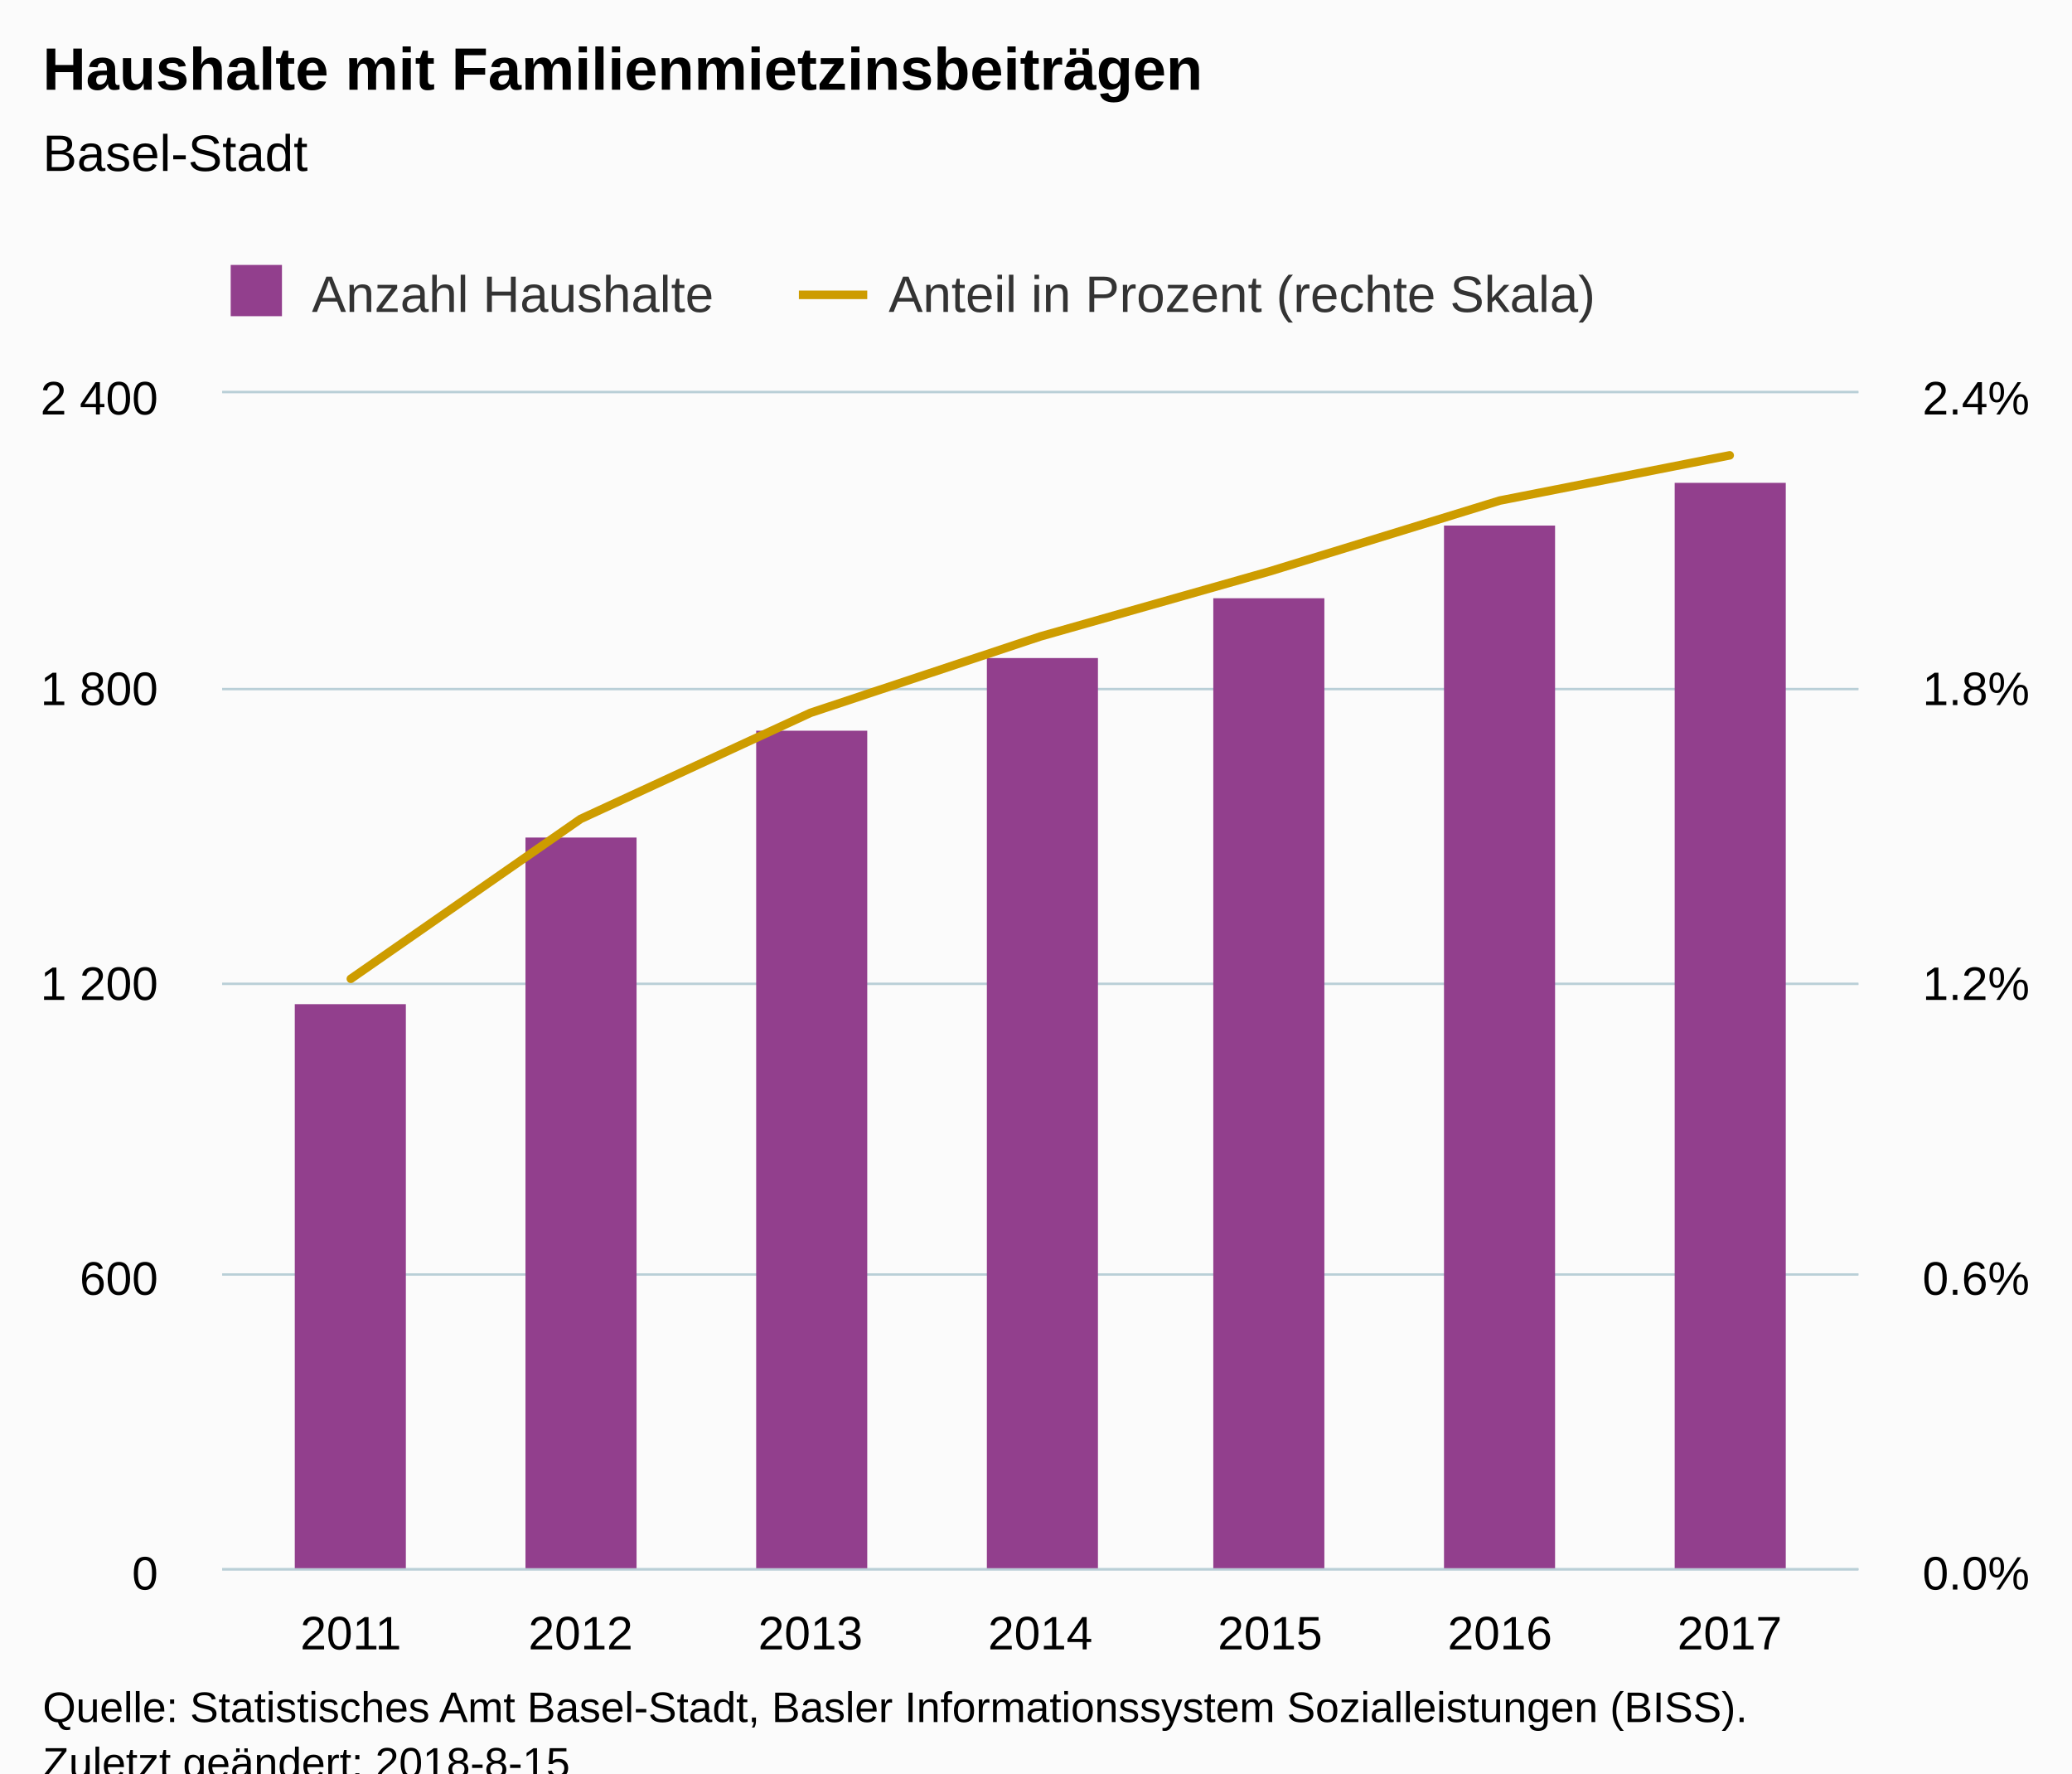
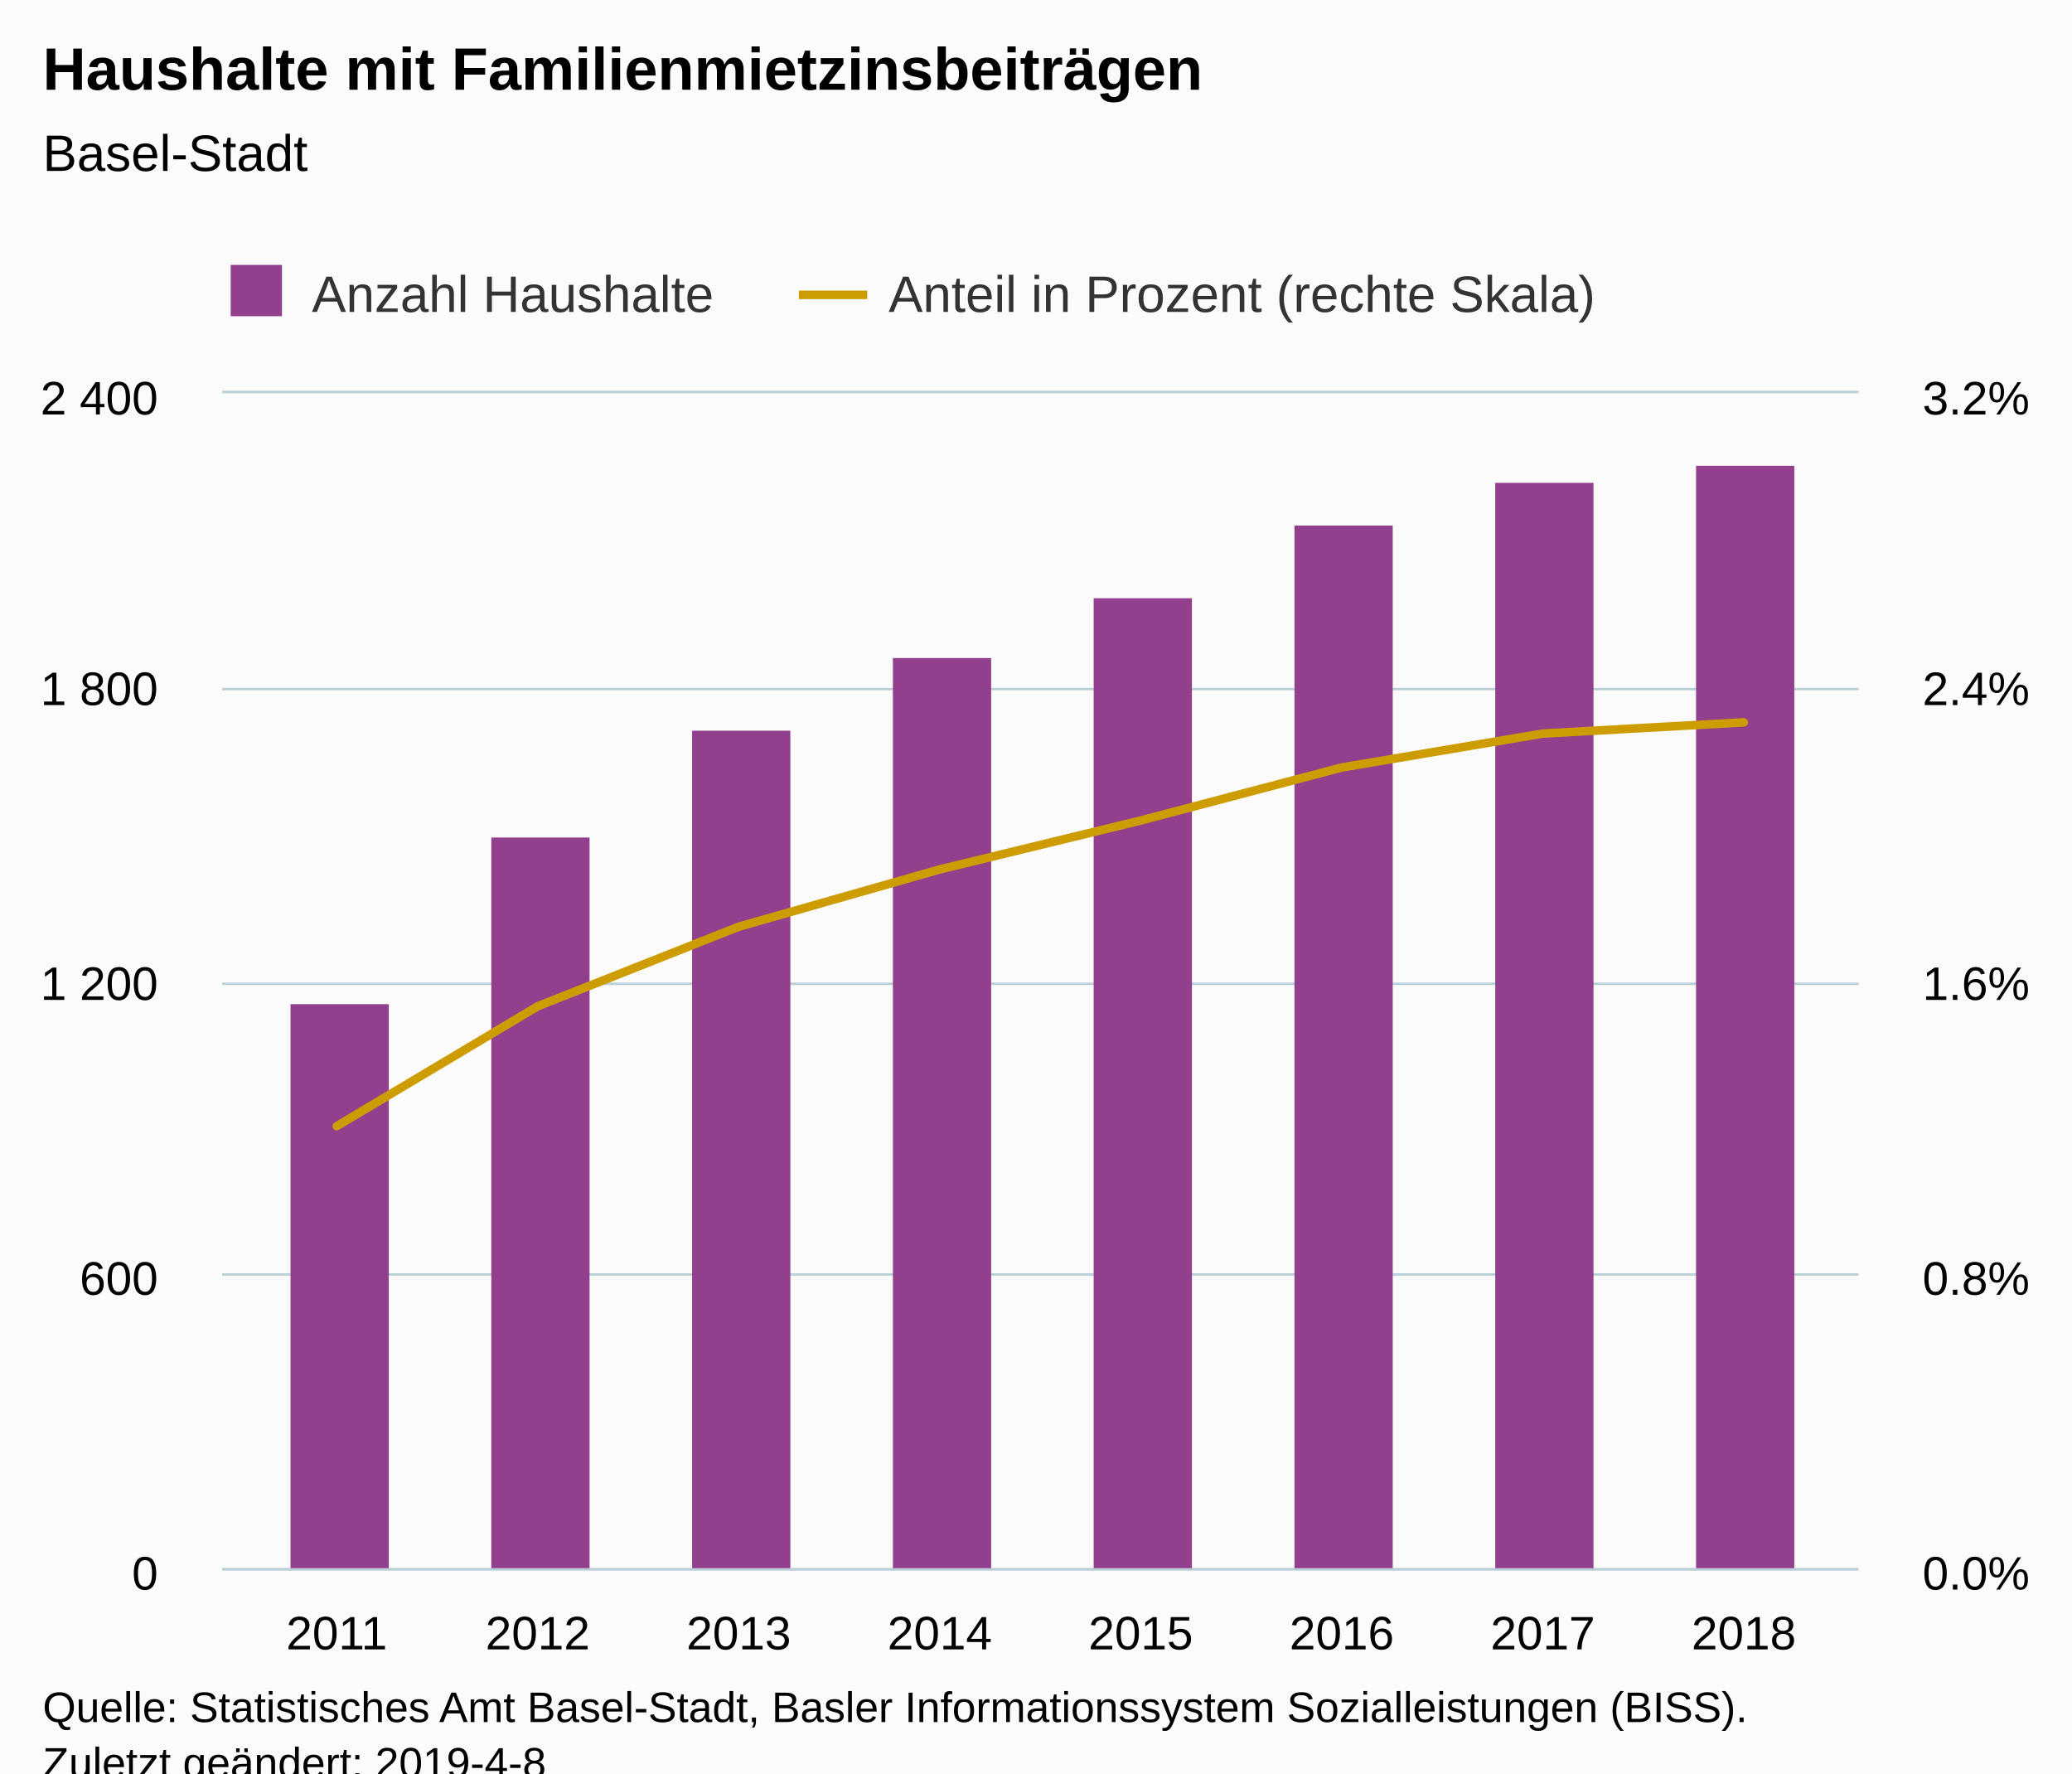
<svg xmlns="http://www.w3.org/2000/svg" version="1.1" class="highcharts-root" style="font-family:Arial;font-size:12px;" viewBox="0 0 485 415">
  <defs>
-     <clipPath id="highcharts-qddrcri-8">
+     <clipPath id="highcharts-hlyamjq-8">
      <rect x="0" y="0" width="383" height="275" fill="none" />
    </clipPath>
-     <clipPath id="highcharts-qddrcri-9">
+     <clipPath id="highcharts-hlyamjq-9">
      <rect x="0" y="0" width="383" height="275" fill="none" />
    </clipPath>
-     <clipPath id="highcharts-qddrcri-10">
+     <clipPath id="highcharts-hlyamjq-10">
      <rect x="0" y="0" width="383" height="275" fill="none" />
    </clipPath>
  </defs>
  <rect fill="#fbfbfb" class="highcharts-background" x="0" y="0" width="485" height="428" rx="0" ry="0" />
  <rect fill="none" class="highcharts-plot-background" x="52" y="92" width="383" height="275" />
  <g class="highcharts-pane-group" data-z-index="0" />
  <g class="highcharts-grid highcharts-xaxis-grid " data-z-index="1">
-     <path fill="none" data-z-index="1" class="highcharts-grid-line" d="M 81.5 92 L 81.5 367" opacity="1" />
-     <path fill="none" data-z-index="1" class="highcharts-grid-line" d="M 135.5 92 L 135.5 367" opacity="1" />
-     <path fill="none" data-z-index="1" class="highcharts-grid-line" d="M 189.5 92 L 189.5 367" opacity="1" />
-     <path fill="none" data-z-index="1" class="highcharts-grid-line" d="M 243.5 92 L 243.5 367" opacity="1" />
-     <path fill="none" data-z-index="1" class="highcharts-grid-line" d="M 296.5 92 L 296.5 367" opacity="1" />
-     <path fill="none" data-z-index="1" class="highcharts-grid-line" d="M 350.5 92 L 350.5 367" opacity="1" />
-     <path fill="none" data-z-index="1" class="highcharts-grid-line" d="M 404.5 92 L 404.5 367" opacity="1" />
+     <path fill="none" data-z-index="1" class="highcharts-grid-line" d="M 78.5 92 L 78.5 367" opacity="1" />
+     <path fill="none" data-z-index="1" class="highcharts-grid-line" d="M 125.5 92 L 125.5 367" opacity="1" />
+     <path fill="none" data-z-index="1" class="highcharts-grid-line" d="M 172.5 92 L 172.5 367" opacity="1" />
+     <path fill="none" data-z-index="1" class="highcharts-grid-line" d="M 219.5 92 L 219.5 367" opacity="1" />
+     <path fill="none" data-z-index="1" class="highcharts-grid-line" d="M 266.5 92 L 266.5 367" opacity="1" />
+     <path fill="none" data-z-index="1" class="highcharts-grid-line" d="M 313.5 92 L 313.5 367" opacity="1" />
+     <path fill="none" data-z-index="1" class="highcharts-grid-line" d="M 360.5 92 L 360.5 367" opacity="1" />
+     <path fill="none" data-z-index="1" class="highcharts-grid-line" d="M 407.5 92 L 407.5 367" opacity="1" />
  </g>
  <g class="highcharts-grid highcharts-yaxis-grid " data-z-index="1">
    <path fill="none" stroke="#B9CFD7" stroke-width="0.5" data-z-index="1" class="highcharts-grid-line" d="M 52 367.25 L 435 367.25" opacity="1" />
    <path fill="none" stroke="#B9CFD7" stroke-width="0.5" data-z-index="1" class="highcharts-grid-line" d="M 52 298.25 L 435 298.25" opacity="1" />
    <path fill="none" stroke="#B9CFD7" stroke-width="0.5" data-z-index="1" class="highcharts-grid-line" d="M 52 230.25 L 435 230.25" opacity="1" />
    <path fill="none" stroke="#B9CFD7" stroke-width="0.5" data-z-index="1" class="highcharts-grid-line" d="M 52 161.25 L 435 161.25" opacity="1" />
    <path fill="none" stroke="#B9CFD7" stroke-width="0.5" data-z-index="1" class="highcharts-grid-line" d="M 52 91.75 L 435 91.75" opacity="1" />
  </g>
  <g class="highcharts-grid highcharts-yaxis-grid " data-z-index="1">
    <path fill="none" stroke="#B9CFD7" stroke-width="0.5" data-z-index="1" class="highcharts-grid-line" d="M 52 367.25 L 435 367.25" opacity="1" />
    <path fill="none" stroke="#B9CFD7" stroke-width="0.5" data-z-index="1" class="highcharts-grid-line" d="M 52 298.25 L 435 298.25" opacity="1" />
    <path fill="none" stroke="#B9CFD7" stroke-width="0.5" data-z-index="1" class="highcharts-grid-line" d="M 52 230.25 L 435 230.25" opacity="1" />
    <path fill="none" stroke="#B9CFD7" stroke-width="0.5" data-z-index="1" class="highcharts-grid-line" d="M 52 161.25 L 435 161.25" opacity="1" />
    <path fill="none" stroke="#B9CFD7" stroke-width="0.5" data-z-index="1" class="highcharts-grid-line" d="M 52 91.75 L 435 91.75" opacity="1" />
  </g>
  <rect fill="none" class="highcharts-plot-border" data-z-index="1" x="52" y="92" width="383" height="275" />
  <g class="highcharts-axis highcharts-xaxis " data-z-index="2">
    <path fill="none" class="highcharts-axis-line" stroke="#B9CFD7" stroke-width="0.5" data-z-index="7" d="M 52 367.25 L 435 367.25" />
  </g>
  <g class="highcharts-axis highcharts-yaxis " data-z-index="2">
    <path fill="none" class="highcharts-axis-line" data-z-index="7" d="M 52 92 L 52 367" />
  </g>
  <g class="highcharts-axis highcharts-yaxis " data-z-index="2">
    <path fill="none" class="highcharts-axis-line" data-z-index="7" d="M 435 92 L 435 367" />
  </g>
  <g class="highcharts-series-group" data-z-index="3">
-     <g data-z-index="0.1" class="highcharts-series highcharts-series-0 highcharts-column-series " transform="translate(52,92) scale(1 1)" clip-path="url(#highcharts-qddrcri-9)">
-       <rect x="17" y="143" width="26" height="133" fill="#923f8d" class="highcharts-point" />
-       <rect x="71" y="104" width="26" height="172" fill="#923f8d" class="highcharts-point" />
-       <rect x="125" y="79" width="26" height="197" fill="#923f8d" class="highcharts-point" />
-       <rect x="179" y="62" width="26" height="214" fill="#923f8d" class="highcharts-point" />
-       <rect x="232" y="48" width="26" height="228" fill="#923f8d" class="highcharts-point" />
-       <rect x="286" y="31" width="26" height="245" fill="#923f8d" class="highcharts-point" />
-       <rect x="340" y="21" width="26" height="255" fill="#923f8d" class="highcharts-point" />
+     <g data-z-index="0.1" class="highcharts-series highcharts-series-0 highcharts-column-series " transform="translate(52,92) scale(1 1)" clip-path="url(#highcharts-hlyamjq-9)">
+       <rect x="16" y="143" width="23" height="133" fill="#923f8d" class="highcharts-point" />
+       <rect x="63" y="104" width="23" height="172" fill="#923f8d" class="highcharts-point" />
+       <rect x="110" y="79" width="23" height="197" fill="#923f8d" class="highcharts-point" />
+       <rect x="157" y="62" width="23" height="214" fill="#923f8d" class="highcharts-point" />
+       <rect x="204" y="48" width="23" height="228" fill="#923f8d" class="highcharts-point" />
+       <rect x="251" y="31" width="23" height="245" fill="#923f8d" class="highcharts-point" />
+       <rect x="298" y="21" width="23" height="255" fill="#923f8d" class="highcharts-point" />
+       <rect x="345" y="17" width="23" height="259" fill="#923f8d" class="highcharts-point" />
    </g>
    <g data-z-index="0.1" class="highcharts-markers highcharts-series-0 highcharts-column-series " transform="translate(52,92) scale(1 1)" clip-path="none" />
-     <g data-z-index="0.1" class="highcharts-series highcharts-series-1 highcharts-line-series " transform="translate(52,92) scale(1 1)" clip-path="url(#highcharts-qddrcri-10)">
-       <path fill="none" d="M 30.124 137.063 L 83.916 99.65 L 137.708 74.823 L 191.5 56.952 L 245.292 41.685 L 299.084 25.141 L 352.876 14.562" class="highcharts-graph" data-z-index="1" stroke="#cd9c00" stroke-width="2" stroke-linejoin="round" stroke-linecap="round" />
+     <g data-z-index="0.1" class="highcharts-series highcharts-series-1 highcharts-line-series " transform="translate(52,92) scale(1 1)" clip-path="url(#highcharts-hlyamjq-10)">
+       <path fill="none" d="M 26.819 171.548 L 73.871 143.487 L 120.923 124.868 L 167.974 111.464 L 215.026 100.014 L 262.077 87.606 L 309.129 79.672 L 356.181 77.049" class="highcharts-graph" data-z-index="1" stroke="#cd9c00" stroke-width="2" stroke-linejoin="round" stroke-linecap="round" />
    </g>
    <g data-z-index="0.1" class="highcharts-markers highcharts-series-1 highcharts-line-series " transform="translate(52,92) scale(1 1)" clip-path="none" />
  </g>
  <text x="10" text-anchor="start" class="highcharts-title" data-z-index="4" style="color:#000000;font-size:14px;font-weight:bold;fill:#000000;" y="21">
    <tspan>Haushalte mit Familienmietzinsbeiträgen</tspan>
  </text>
  <text x="10" text-anchor="start" class="highcharts-subtitle" data-z-index="4" style="color:#000000;font-size:12px;font-weight:normal;font-family:Arial;fill:#000000;" y="40">
    <tspan>Basel-Stadt</tspan>
  </text>
  <g class="highcharts-legend" data-z-index="7" transform="translate(44,55)">
    <rect fill="none" class="highcharts-legend-box" rx="0" ry="0" x="0" y="0" width="337" height="25" visibility="visible" />
    <g data-z-index="1">
      <g>
        <g class="highcharts-legend-item highcharts-column-series highcharts-color-undefined highcharts-series-0" data-z-index="1" transform="translate(8,3)">
          <text x="21" style="color:#333333;font-size:12px;font-weight:normal;cursor:pointer;fill:#333333;" text-anchor="start" data-z-index="2" y="15">
            <tspan>Anzahl Haushalte</tspan>
          </text>
          <rect x="2" y="4" width="12" height="12" fill="#923f8d" class="highcharts-point" data-z-index="3" />
        </g>
        <g class="highcharts-legend-item highcharts-line-series highcharts-color-undefined highcharts-series-1" data-z-index="1" transform="translate(143,3)">
          <path fill="none" d="M 0 11 L 16 11" class="highcharts-graph" stroke="#cd9c00" stroke-width="2" />
          <text x="21" y="15" style="color:#333333;font-size:12px;font-weight:normal;cursor:pointer;fill:#333333;" text-anchor="start" data-z-index="2">
            <tspan>Anteil in Prozent (rechte Skala)</tspan>
          </text>
        </g>
      </g>
    </g>
  </g>
  <g class="highcharts-axis-labels highcharts-xaxis-labels " data-z-index="7">
-     <text x="82.124" style="color:#000000;cursor:default;font-size:11px;fill:#000000;" text-anchor="middle" transform="translate(0,0)" y="386" opacity="1">2011</text>
-     <text x="135.916" style="color:#000000;cursor:default;font-size:11px;fill:#000000;" text-anchor="middle" transform="translate(0,0)" y="386" opacity="1">2012</text>
-     <text x="189.708" style="color:#000000;cursor:default;font-size:11px;fill:#000000;" text-anchor="middle" transform="translate(0,0)" y="386" opacity="1">2013</text>
-     <text x="243.5" style="color:#000000;cursor:default;font-size:11px;fill:#000000;" text-anchor="middle" transform="translate(0,0)" y="386" opacity="1">2014</text>
-     <text x="297.292" style="color:#000000;cursor:default;font-size:11px;fill:#000000;" text-anchor="middle" transform="translate(0,0)" y="386" opacity="1">2015</text>
-     <text x="351.084" style="color:#000000;cursor:default;font-size:11px;fill:#000000;" text-anchor="middle" transform="translate(0,0)" y="386" opacity="1">2016</text>
-     <text x="404.876" style="color:#000000;cursor:default;font-size:11px;fill:#000000;" text-anchor="middle" transform="translate(0,0)" y="386" opacity="1">2017</text>
+     <text x="78.819" style="color:#000000;cursor:default;font-size:11px;fill:#000000;" text-anchor="middle" transform="translate(0,0)" y="386" opacity="1">2011</text>
+     <text x="125.871" style="color:#000000;cursor:default;font-size:11px;fill:#000000;" text-anchor="middle" transform="translate(0,0)" y="386" opacity="1">2012</text>
+     <text x="172.923" style="color:#000000;cursor:default;font-size:11px;fill:#000000;" text-anchor="middle" transform="translate(0,0)" y="386" opacity="1">2013</text>
+     <text x="219.974" style="color:#000000;cursor:default;font-size:11px;fill:#000000;" text-anchor="middle" transform="translate(0,0)" y="386" opacity="1">2014</text>
+     <text x="267.026" style="color:#000000;cursor:default;font-size:11px;fill:#000000;" text-anchor="middle" transform="translate(0,0)" y="386" opacity="1">2015</text>
+     <text x="314.077" style="color:#000000;cursor:default;font-size:11px;fill:#000000;" text-anchor="middle" transform="translate(0,0)" y="386" opacity="1">2016</text>
+     <text x="361.129" style="color:#000000;cursor:default;font-size:11px;fill:#000000;" text-anchor="middle" transform="translate(0,0)" y="386" opacity="1">2017</text>
+     <text x="408.181" style="color:#000000;cursor:default;font-size:11px;fill:#000000;" text-anchor="middle" transform="translate(0,0)" y="386" opacity="1">2018</text>
  </g>
  <g class="highcharts-axis-labels highcharts-yaxis-labels " data-z-index="7">
    <text x="37" style="color:#000000;cursor:default;font-size:11px;fill:#000000;" text-anchor="end" transform="translate(0,0)" y="372" opacity="1">0</text>
    <text x="37" style="color:#000000;cursor:default;font-size:11px;fill:#000000;" text-anchor="end" transform="translate(0,0)" y="303" opacity="1">600</text>
    <text x="37" style="color:#000000;cursor:default;font-size:11px;fill:#000000;" text-anchor="end" transform="translate(0,0)" y="234" opacity="1">
      <tspan>1 200</tspan>
    </text>
    <text x="37" style="color:#000000;cursor:default;font-size:11px;fill:#000000;" text-anchor="end" transform="translate(0,0)" y="165" opacity="1">
      <tspan>1 800</tspan>
    </text>
    <text x="37" style="color:#000000;cursor:default;font-size:11px;fill:#000000;" text-anchor="end" transform="translate(0,0)" y="97" opacity="1">
      <tspan>2 400</tspan>
    </text>
  </g>
  <g class="highcharts-axis-labels highcharts-yaxis-labels " data-z-index="7">
    <text x="450" style="color:#000000;cursor:default;font-size:11px;fill:#000000;" text-anchor="start" transform="translate(0,0)" y="372" opacity="1">0.0%</text>
-     <text x="450" style="color:#000000;cursor:default;font-size:11px;fill:#000000;" text-anchor="start" transform="translate(0,0)" y="303" opacity="1">0.6%</text>
-     <text x="450" style="color:#000000;cursor:default;font-size:11px;fill:#000000;" text-anchor="start" transform="translate(0,0)" y="234" opacity="1">1.2%</text>
-     <text x="450" style="color:#000000;cursor:default;font-size:11px;fill:#000000;" text-anchor="start" transform="translate(0,0)" y="165" opacity="1">1.8%</text>
-     <text x="450" style="color:#000000;cursor:default;font-size:11px;fill:#000000;" text-anchor="start" transform="translate(0,0)" y="97" opacity="1">2.4%</text>
+     <text x="450" style="color:#000000;cursor:default;font-size:11px;fill:#000000;" text-anchor="start" transform="translate(0,0)" y="303" opacity="1">0.8%</text>
+     <text x="450" style="color:#000000;cursor:default;font-size:11px;fill:#000000;" text-anchor="start" transform="translate(0,0)" y="234" opacity="1">1.6%</text>
+     <text x="450" style="color:#000000;cursor:default;font-size:11px;fill:#000000;" text-anchor="start" transform="translate(0,0)" y="165" opacity="1">2.4%</text>
+     <text x="450" style="color:#000000;cursor:default;font-size:11px;fill:#000000;" text-anchor="start" transform="translate(0,0)" y="97" opacity="1">3.2%</text>
  </g>
  <text x="10" class="highcharts-credits" text-anchor="start" data-z-index="8" style="cursor:default;color:#000000;font-size:10px;fill:#000000;" y="403">
    <tspan>Quelle: Statistisches Amt Basel-Stadt, Basler Informationssystem Sozialleistungen (BISS).</tspan>
-     <tspan x="10" dy="13">Zuletzt geändert: 2018-8-15</tspan>
+     <tspan x="10" dy="13">Zuletzt geändert: 2019-4-8</tspan>
  </text>
</svg>
